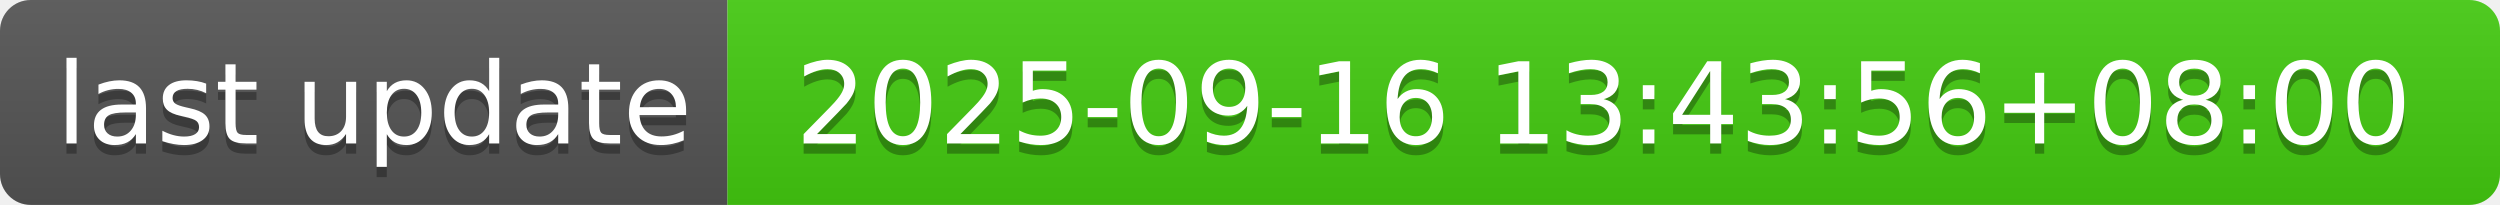
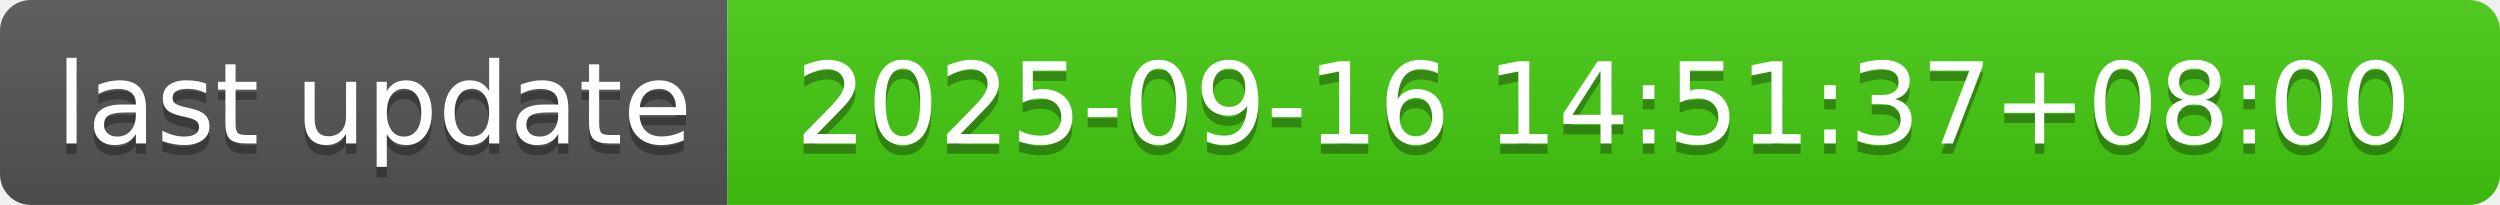
- <svg xmlns="http://www.w3.org/2000/svg" width="244" height="20" role="img" aria-label="last update: 2025-09-16 13:43:56+08:00">
+ <svg xmlns="http://www.w3.org/2000/svg" width="244" height="20" role="img" aria-label="last update: 2025-09-16 14:51:37+08:00">
  <linearGradient id="s" x2="0" y2="100%">
    <stop offset="0" stop-color="#bbb" stop-opacity=".1" />
    <stop offset="1" stop-opacity=".1" />
  </linearGradient>
  <clipPath id="r">
    <rect width="244" height="20" rx="3" fill="#fff" />
  </clipPath>
  <g clip-path="url(#r)">
    <rect width="71" height="20" fill="#555" />
    <rect x="71" width="173" height="20" fill="#4c1" />
    <rect width="244" height="20" fill="url(#s)" />
  </g>
  <g fill="#fff" text-anchor="middle" font-family="Verdana,Geneva,DejaVu Sans,sans-serif" text-rendering="geometricPrecision" font-size="110">
    <text aria-hidden="true" x="365" y="150" fill="#010101" fill-opacity=".3" transform="scale(.1)" textLength="610">last update</text>
    <text x="365" y="140" transform="scale(.1)" fill="#fff" textLength="610">last update</text>
-     <text aria-hidden="true" x="1565" y="150" fill="#010101" fill-opacity=".3" transform="scale(.1)" textLength="1630">2025-09-16 13:43:56+08:00</text>
-     <text x="1565" y="140" transform="scale(.1)" fill="#fff" textLength="1630">2025-09-16 13:43:56+08:00</text>
+     <text aria-hidden="true" x="1565" y="150" fill="#010101" fill-opacity=".3" transform="scale(.1)" textLength="1630">2025-09-16 14:51:37+08:00</text>
+     <text x="1565" y="140" transform="scale(.1)" fill="#fff" textLength="1630">2025-09-16 14:51:37+08:00</text>
  </g>
</svg>
